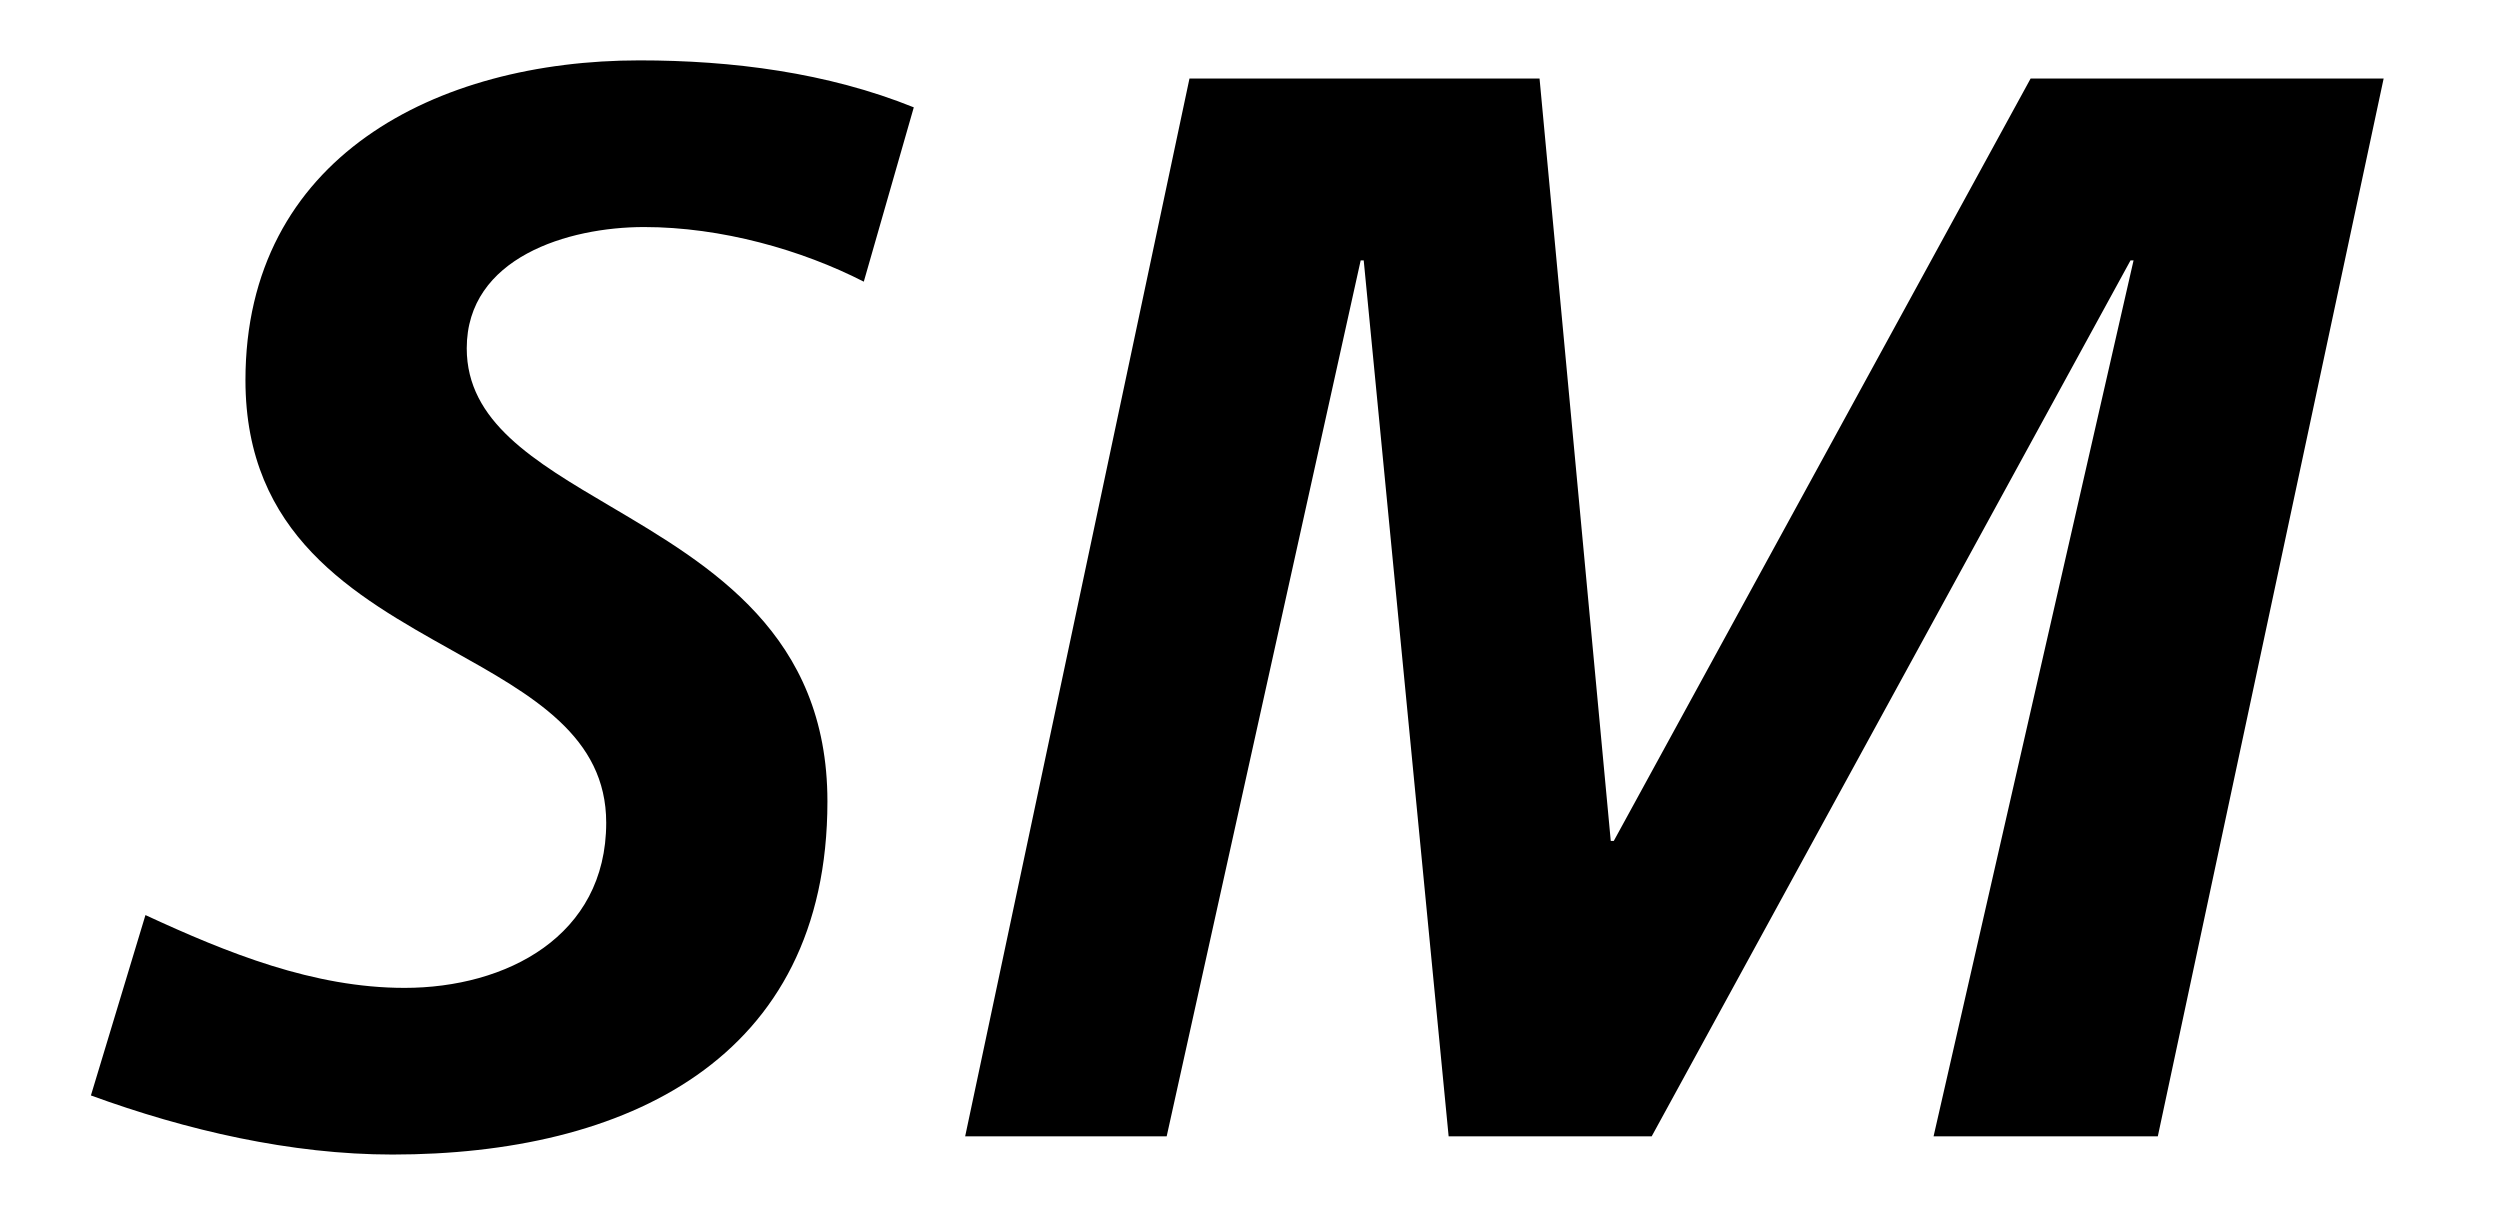
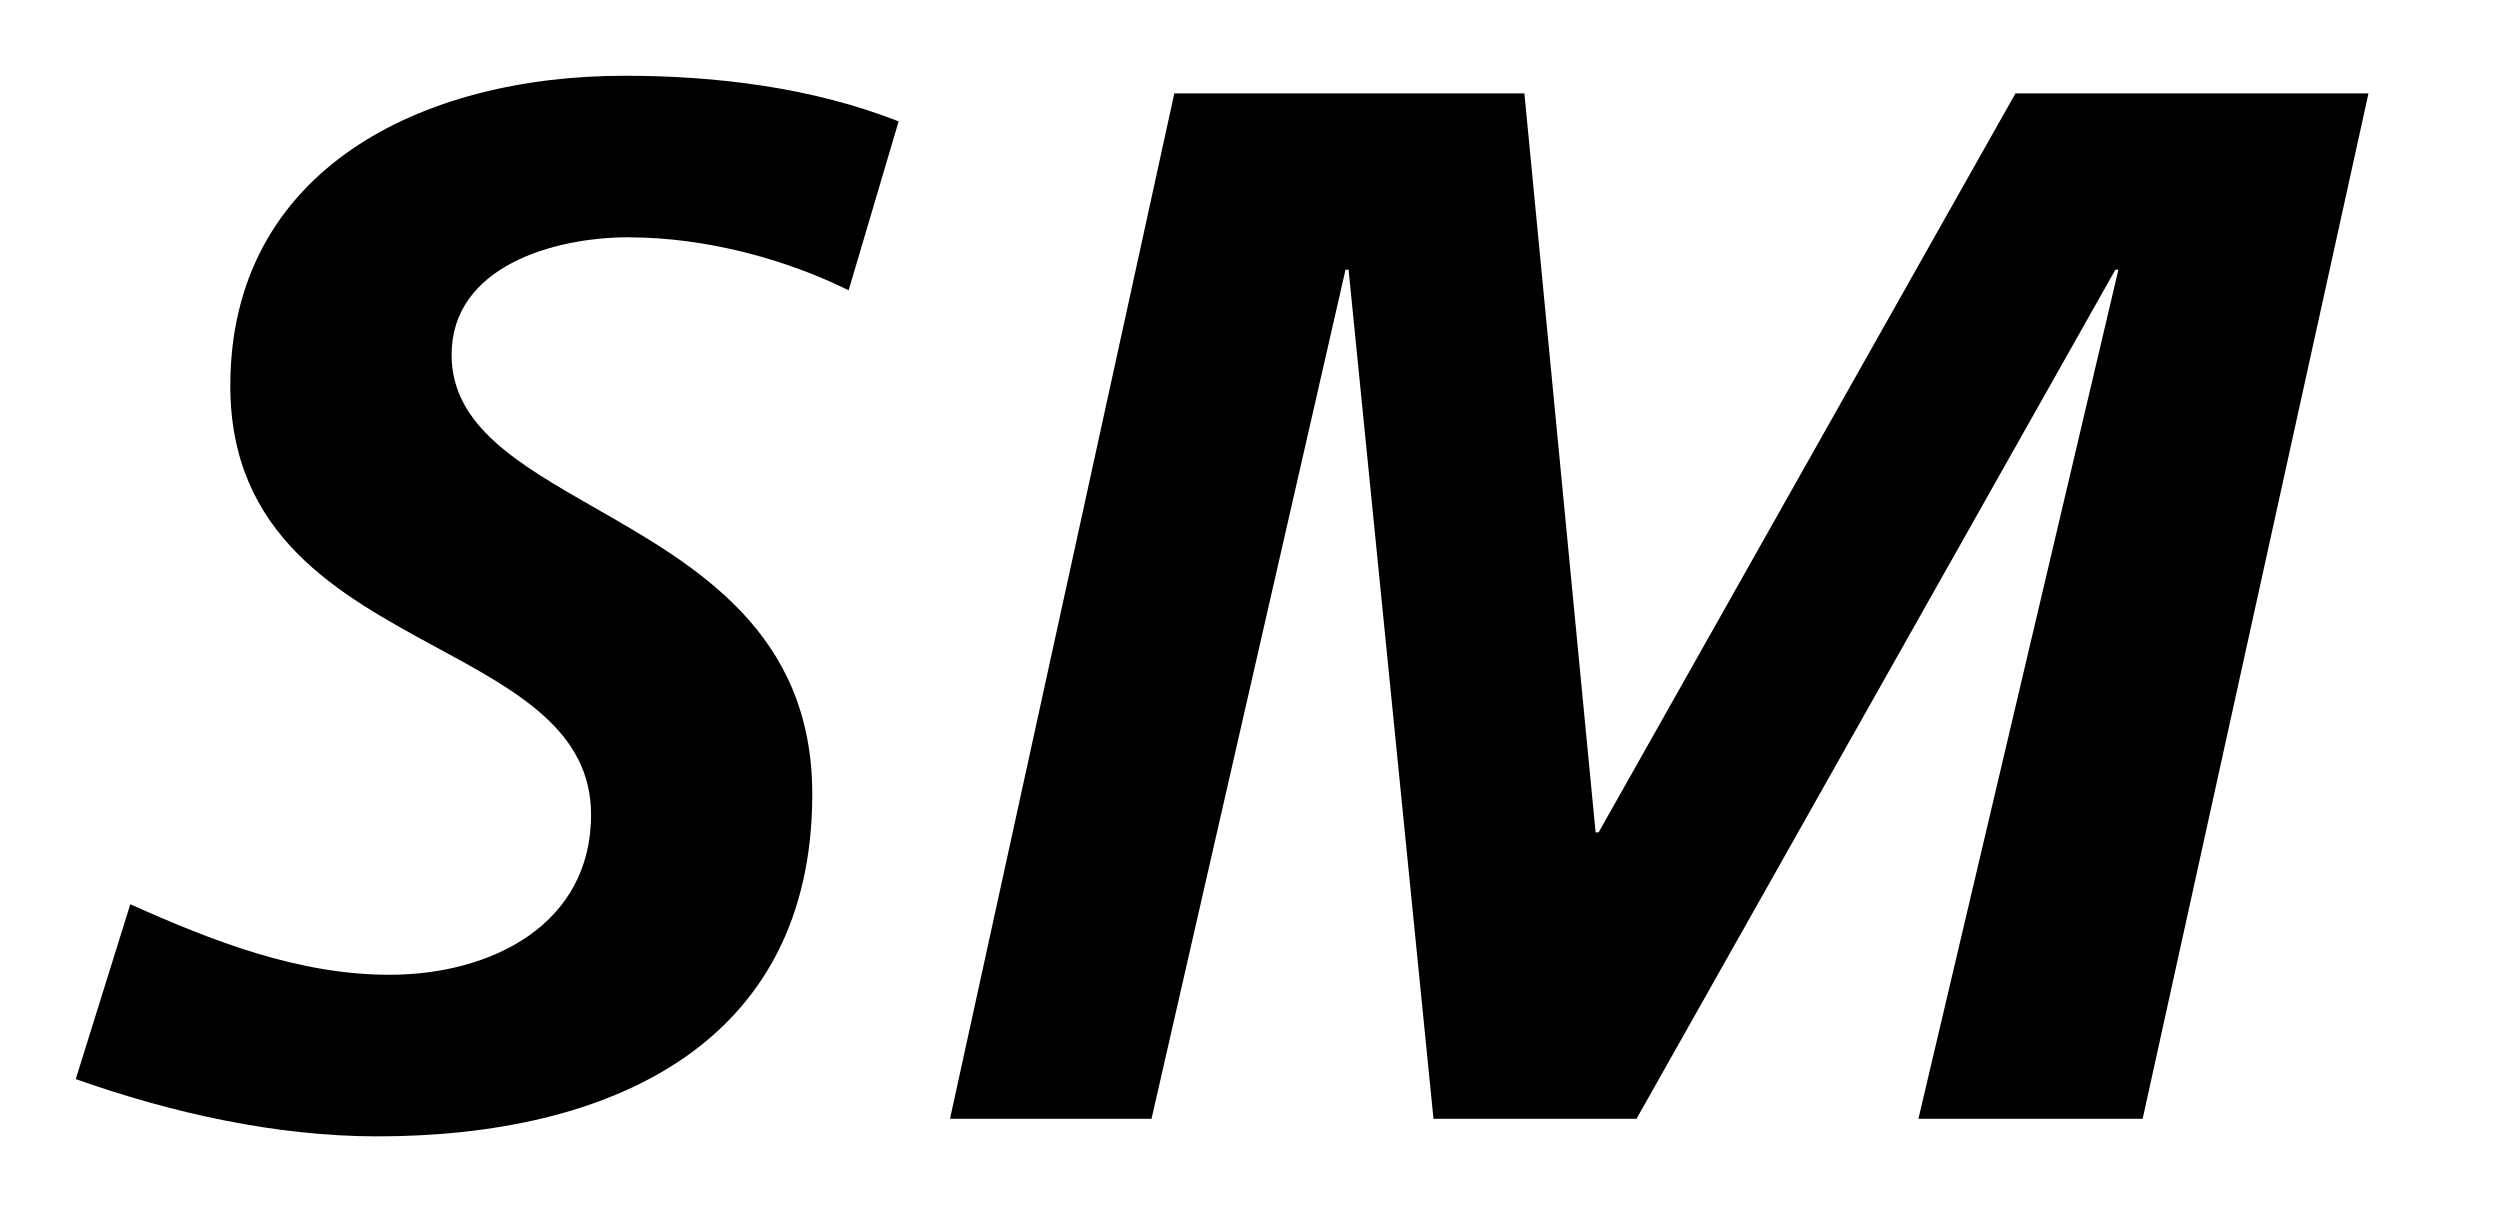
<svg xmlns="http://www.w3.org/2000/svg" width="33" height="16">
-   <path fill-rule="evenodd" clip-rule="evenodd" d="m8.502,2.997c1.019,0,2.08.301,2.9.721l.66-2.301C10.922.957,9.662.797,8.441.797c-2.681,0-5.201,1.28-5.201,4.221,0,2.041,1.433,2.842,2.726,3.566,1.065.595,2.036,1.138,2.036,2.276,0,1.5-1.321,2.18-2.662,2.18-1.2,0-2.34-.461-3.42-.961l-.72,2.381c1.26.46,2.64.78,3.98.78,3.061,0,5.742-1.24,5.742-4.661,0-2.205-1.537-3.112-2.865-3.896-1.009-.595-1.896-1.118-1.896-2.085,0-1.2,1.34-1.601,2.341-1.601zm11.82-1.96h-4.621l-2.961,13.963h2.66l2.561-11.563h.04l1.121,11.563h2.68l6.321-11.563h.04l-2.64,11.563h2.96l2.981-13.963h-4.66l-5.502,10.063h-.04l-.94-10.063z" />
+   <path fill-rule="evenodd" clip-rule="evenodd" d="m8.302,3.133c1.019,0,2.08.292,2.9.699l.66-2.23C10.722,1.155,9.462,1,8.241,1,5.56,1,3.04,2.241,3.04,5.092c0,1.978,1.433,2.755,2.726,3.456C6.831,9.125,7.802,9.651,7.802,10.754c0,1.454-1.321,2.113-2.662,2.113-1.2,0-2.34-.447-3.42-.931L1,14.244C2.26,14.69,3.64,15,4.98,15c3.061,0,5.742-1.202,5.742-4.518,0-2.138-1.537-3.017-2.865-3.776C6.848,6.129,5.961,5.622,5.961,4.684c0-1.163,1.34-1.552,2.341-1.552zm11.82-1.9h-4.621l-2.961,13.535h2.66l2.561-11.208h.04l1.121,11.208h2.68l6.321-11.208h.04l-2.64,11.208h2.96l2.981-13.535h-4.66l-5.502,9.754h-.04l-.94-9.754z" />
</svg>
